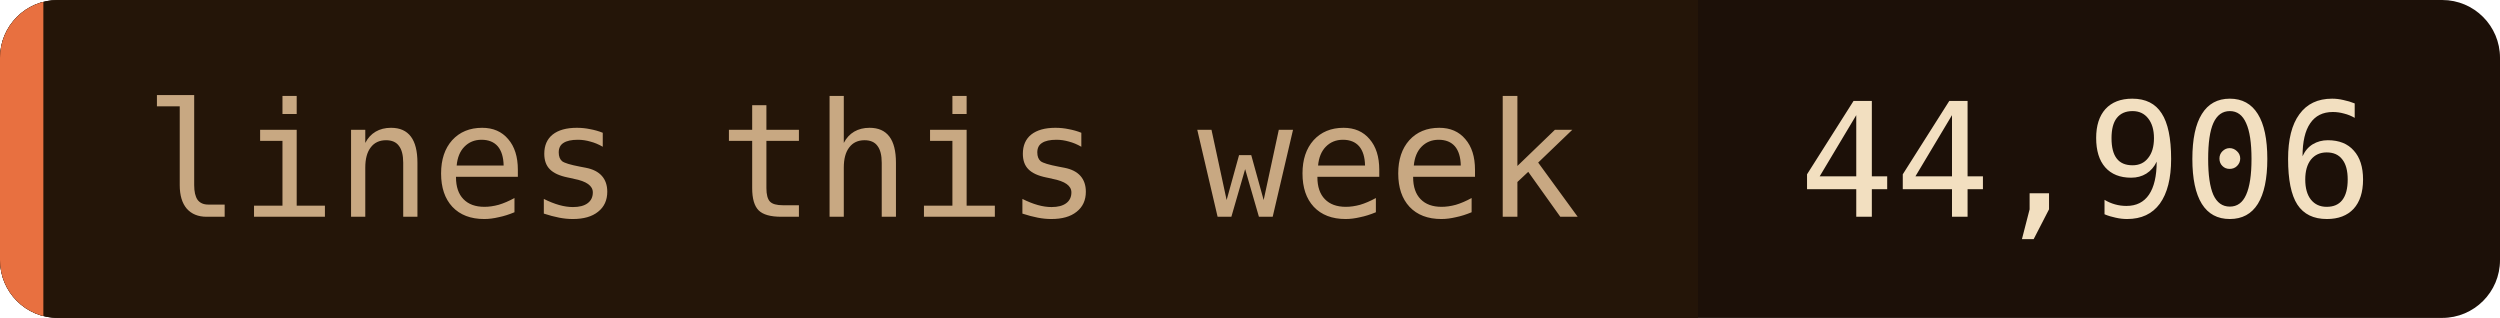
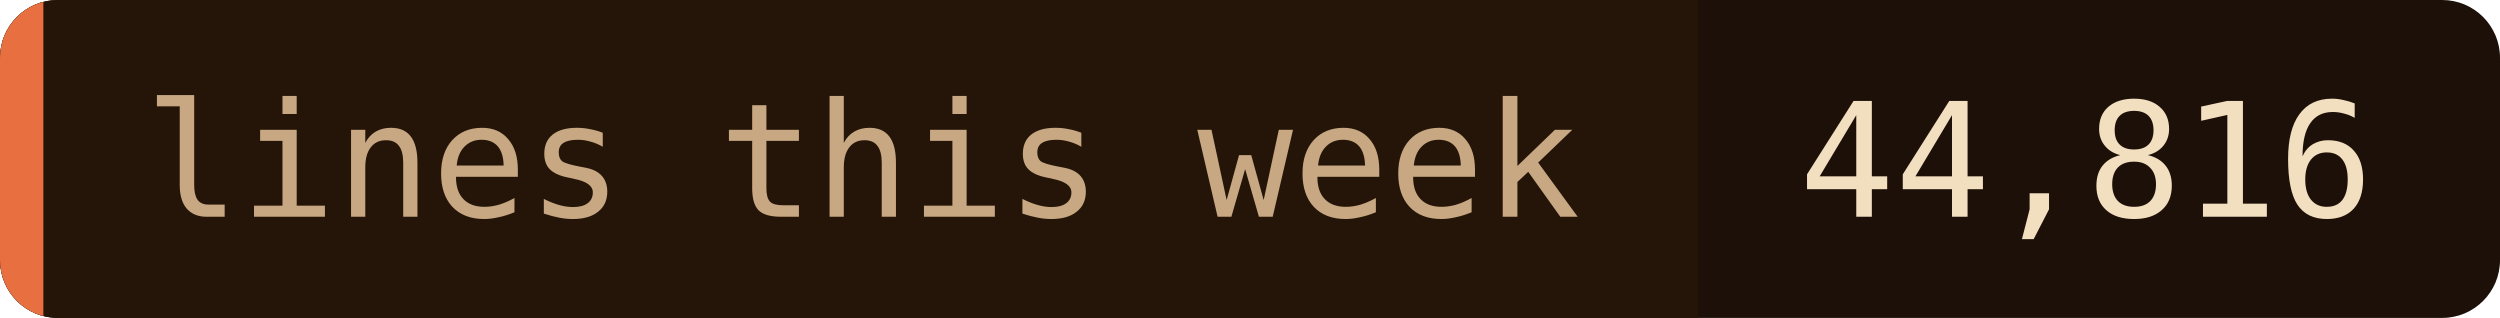
- <svg xmlns="http://www.w3.org/2000/svg" width="173" height="22" role="img" aria-label="lines this week: 44,906">
+ <svg xmlns="http://www.w3.org/2000/svg" width="173" height="22" role="img" aria-label="lines this week: 44,816">
  <clipPath id="c">
    <rect width="173" height="22" rx="4" />
  </clipPath>
  <g clip-path="url(#c)">
    <rect width="173" height="22" fill="#1c1008" />
    <rect width="117.5" height="22" fill="#241508" />
    <rect width="3" height="22" fill="#e87040" />
  </g>
  <g font-family="'JetBrains Mono', 'Fira Code', ui-monospace, SFMono-Regular, Menlo, monospace" font-size="11">
    <text x="10" y="15" fill="#c8a882">lines this week</text>
-     <text x="124.5" y="15" fill="#f2dfc0">44,906</text>
+     <text x="124.5" y="15" fill="#f2dfc0">44,816</text>
  </g>
</svg>
